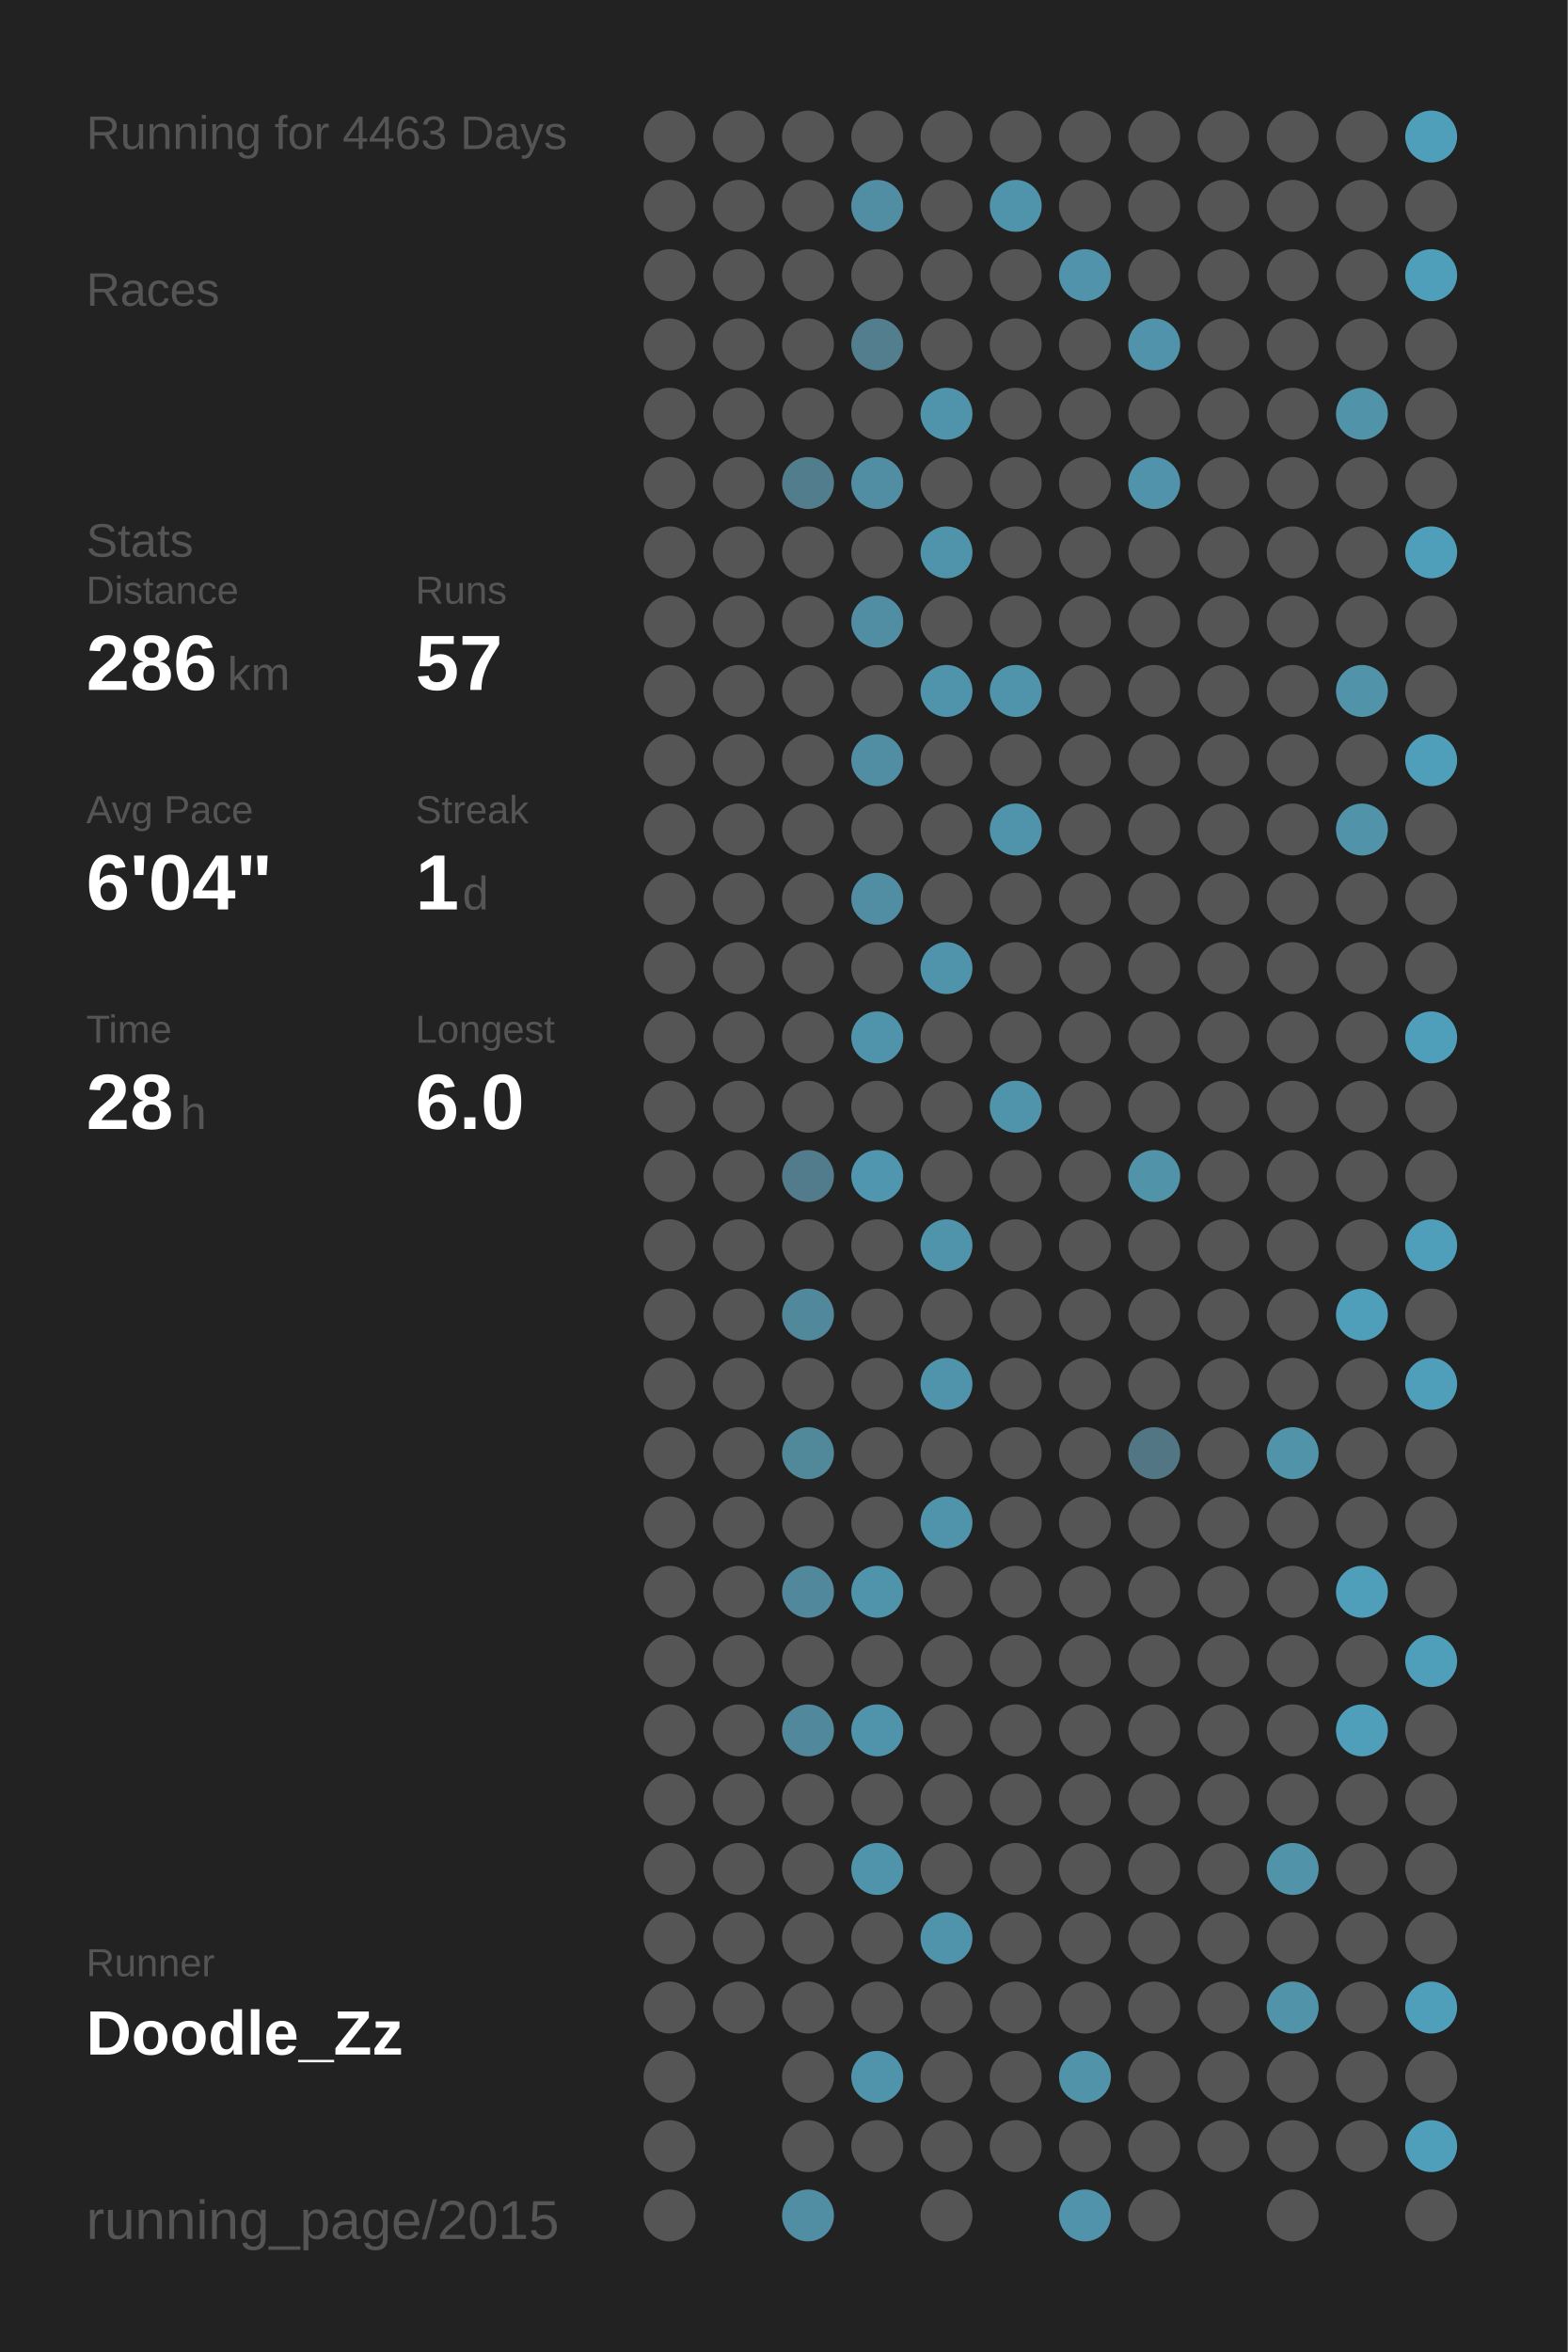
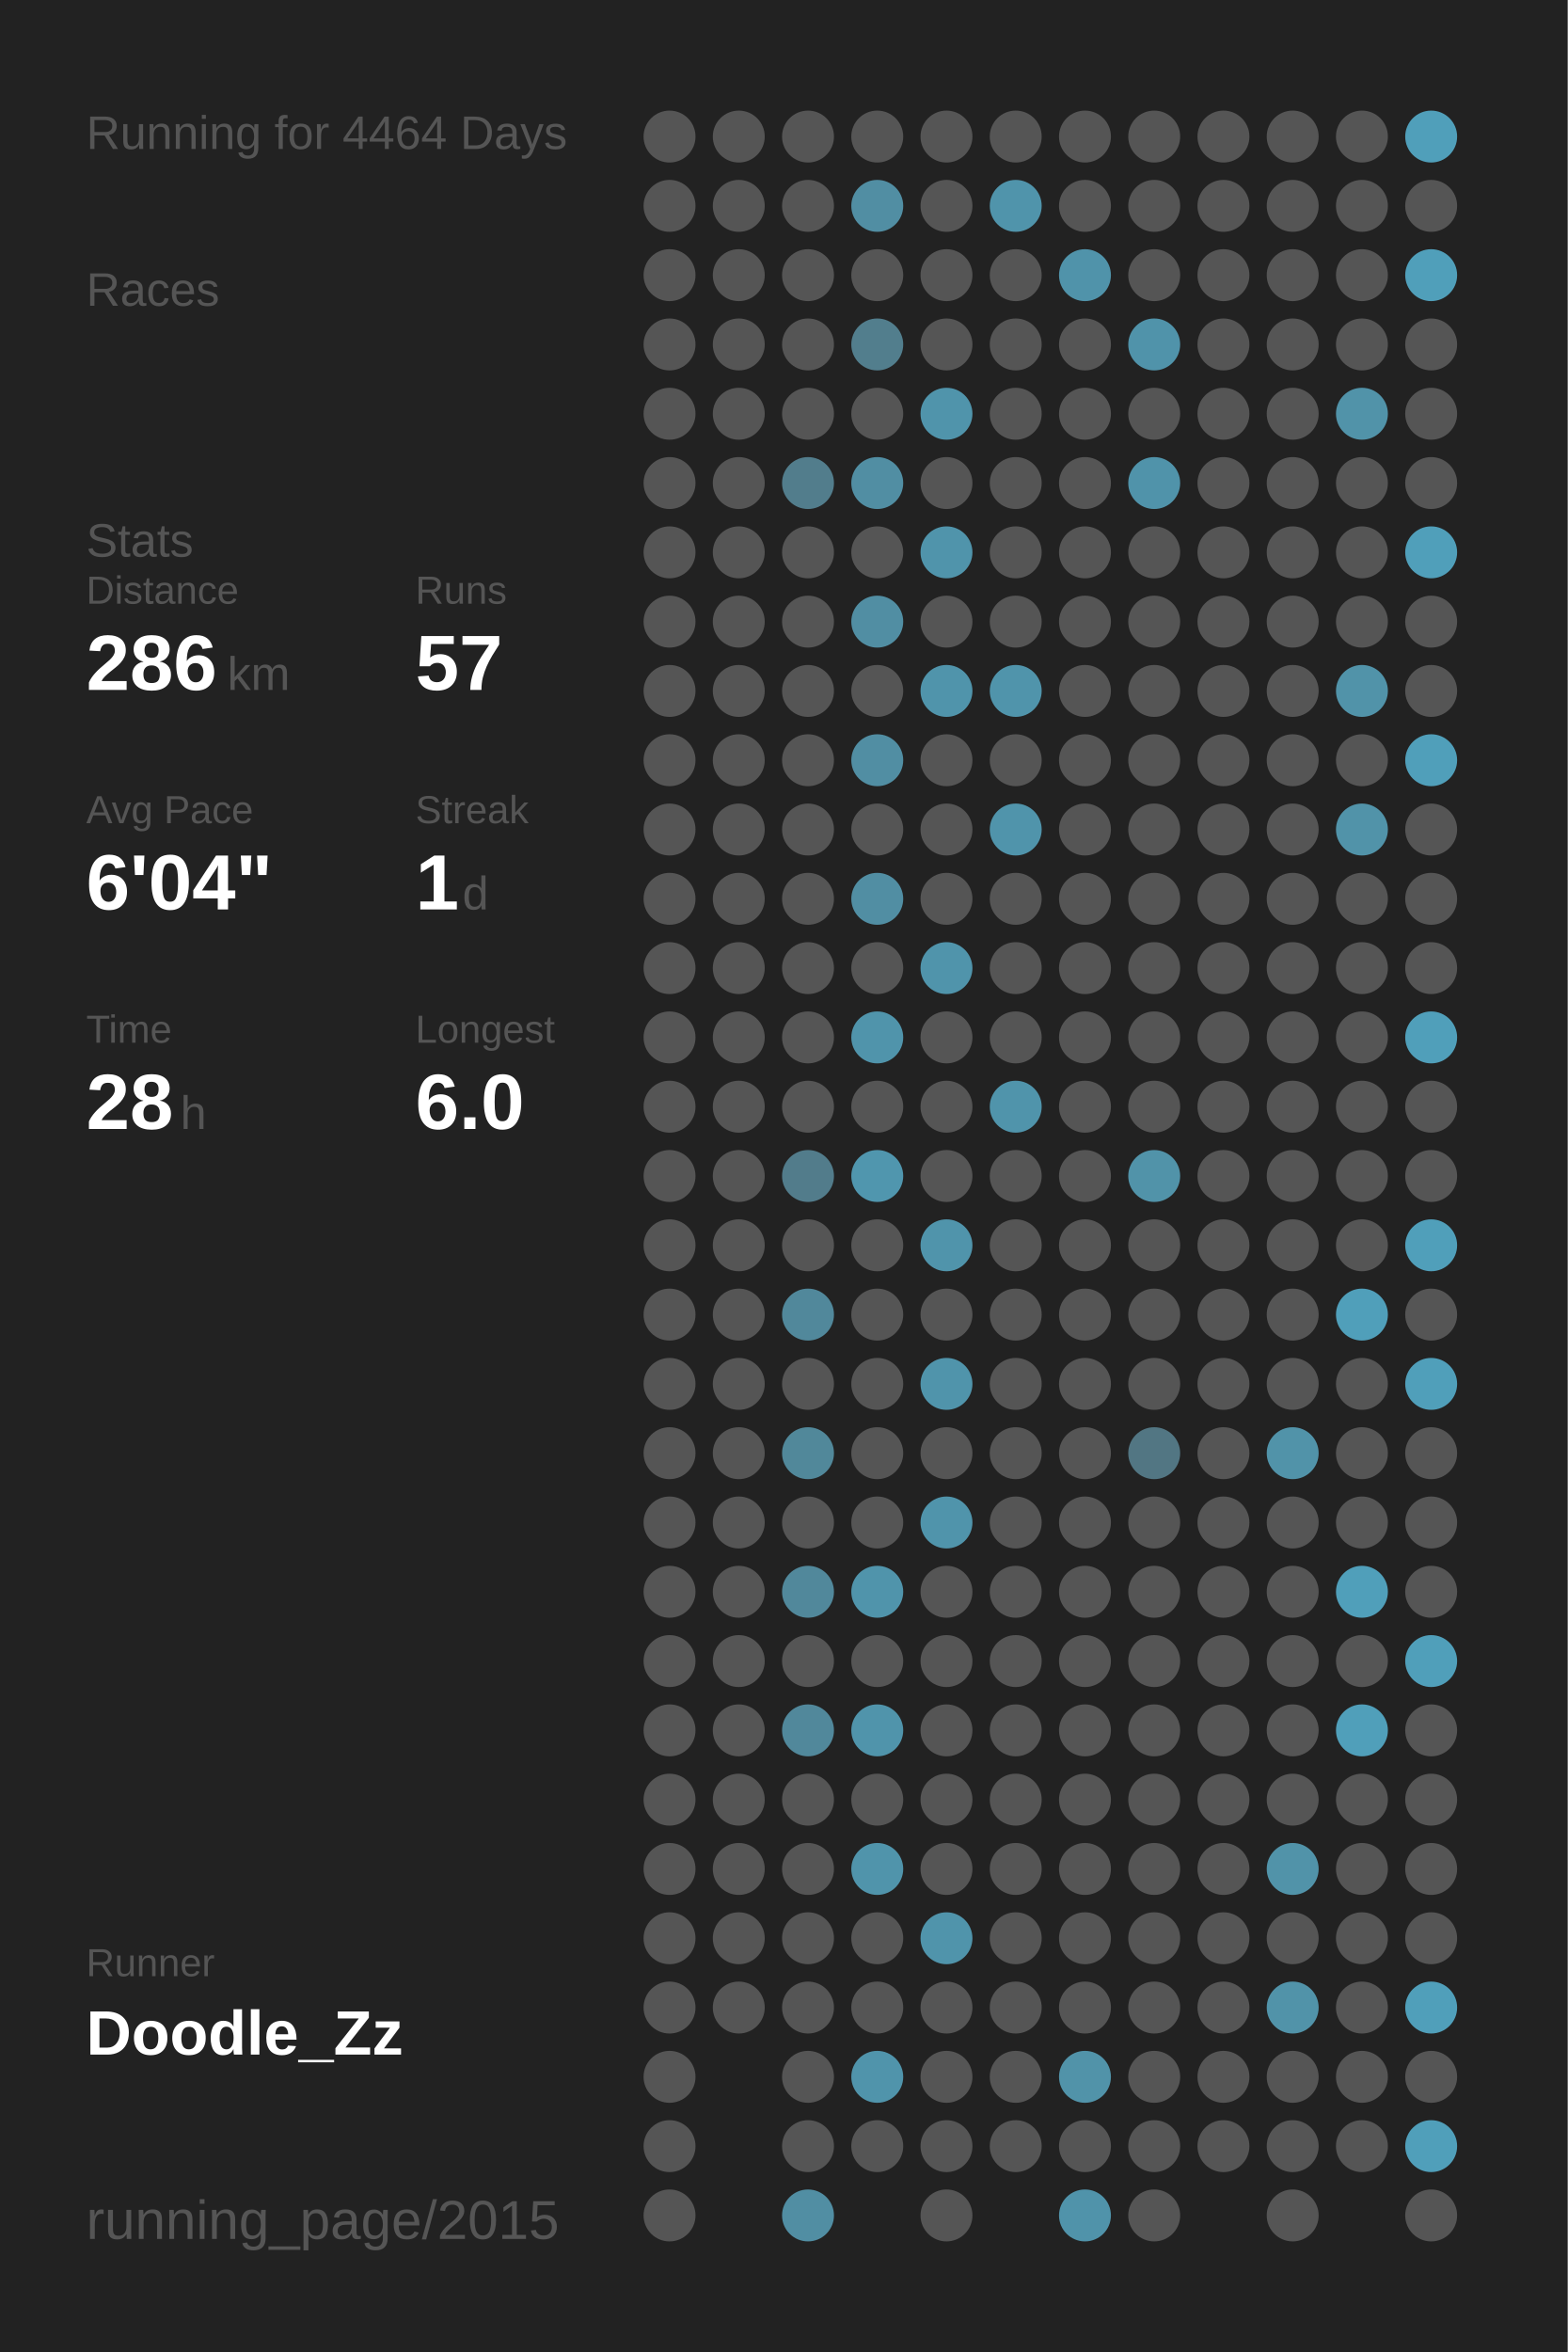
<svg xmlns="http://www.w3.org/2000/svg" baseProfile="full" height="300mm" version="1.1" viewBox="0,0,200,300" width="200mm">
  <defs />
  <rect fill="#222222" height="300" width="200" x="0" y="0" />
-   <text fill="#555555" style="font-size:6px; font-family:Arial;" x="11" y="19">Running for 4463 Days</text>
+   <text fill="#555555" style="font-size:6px; font-family:Arial;" x="11" y="19">Running for 4464 Days</text>
  <text fill="#555555" style="font-size:6px; font-family:Arial;" x="11" y="39">Races</text>
  <text fill="#555555" style="font-size:6px; font-family:Arial;" x="11" y="71">Stats</text>
  <text fill="#555555" style="font-size:5px; font-family:Arial;" x="11" y="77">Distance</text>
  <text fill="#FFFFFF" style="font-size:10px; font-family:Arial; font-weight:bold;" x="11" y="88">286</text>
  <text fill="#555555" style="font-size:6px; font-family:Arial;" x="29" y="88">km</text>
  <text fill="#555555" style="font-size:5px; font-family:Arial;" x="53" y="77">Runs</text>
  <text fill="#FFFFFF" style="font-size:10px; font-family:Arial; font-weight:bold;" x="53" y="88">57</text>
  <text fill="#555555" style="font-size:5px; font-family:Arial;" x="11" y="105">Avg Pace</text>
  <text fill="#FFFFFF" style="font-size:10px; font-family:Arial; font-weight:bold;" x="11" y="116">6'04"</text>
  <text fill="#555555" style="font-size:5px; font-family:Arial;" x="53" y="105">Streak</text>
  <text fill="#FFFFFF" style="font-size:10px; font-family:Arial; font-weight:bold;" x="53" y="116">1</text>
  <text fill="#555555" style="font-size:6px; font-family:Arial;" x="59" y="116">d</text>
  <text fill="#555555" style="font-size:5px; font-family:Arial;" x="11" y="133">Time</text>
  <text fill="#FFFFFF" style="font-size:10px; font-family:Arial; font-weight:bold;" x="11" y="144">28</text>
  <text fill="#555555" style="font-size:6px; font-family:Arial;" x="23" y="144">h</text>
  <text fill="#555555" style="font-size:5px; font-family:Arial;" x="53" y="133">Longest</text>
  <text fill="#FFFFFF" style="font-size:10px; font-family:Arial; font-weight:bold;" x="53" y="144">6.0</text>
  <text fill="#555555" style="font-size:5px; font-family:Arial;" x="11" y="252.065">Runner</text>
  <text fill="#FFFFFF" style="font-size:8px; font-family:Arial; font-weight:bold;" x="11" y="262.065">Doodle_Zz</text>
  <text fill="#555555" style="font-size:7px; font-family:Arial;" x="11" y="285.581">running_page/2015</text>
  <circle cx="85.417" cy="17.419" fill="#555555" r="3.312" />
  <circle cx="85.417" cy="26.258" fill="#555555" r="3.312" />
  <circle cx="85.417" cy="35.097" fill="#555555" r="3.312" />
  <circle cx="85.417" cy="43.935" fill="#555555" r="3.312" />
  <circle cx="85.417" cy="52.774" fill="#555555" r="3.312" />
  <circle cx="85.417" cy="61.613" fill="#555555" r="3.312" />
  <circle cx="85.417" cy="70.452" fill="#555555" r="3.312" />
  <circle cx="85.417" cy="79.29" fill="#555555" r="3.312" />
  <circle cx="85.417" cy="88.129" fill="#555555" r="3.312" />
  <circle cx="85.417" cy="96.968" fill="#555555" r="3.312" />
  <circle cx="85.417" cy="105.806" fill="#555555" r="3.312" />
  <circle cx="85.417" cy="114.645" fill="#555555" r="3.312" />
  <circle cx="85.417" cy="123.484" fill="#555555" r="3.312" />
  <circle cx="85.417" cy="132.323" fill="#555555" r="3.312" />
  <circle cx="85.417" cy="141.161" fill="#555555" r="3.312" />
  <circle cx="85.417" cy="150" fill="#555555" r="3.312" />
  <circle cx="85.417" cy="158.839" fill="#555555" r="3.312" />
  <circle cx="85.417" cy="167.677" fill="#555555" r="3.312" />
  <circle cx="85.417" cy="176.516" fill="#555555" r="3.312" />
  <circle cx="85.417" cy="185.355" fill="#555555" r="3.312" />
  <circle cx="85.417" cy="194.194" fill="#555555" r="3.312" />
  <circle cx="85.417" cy="203.032" fill="#555555" r="3.312" />
  <circle cx="85.417" cy="211.871" fill="#555555" r="3.312" />
  <circle cx="85.417" cy="220.71" fill="#555555" r="3.312" />
  <circle cx="85.417" cy="229.548" fill="#555555" r="3.312" />
  <circle cx="85.417" cy="238.387" fill="#555555" r="3.312" />
  <circle cx="85.417" cy="247.226" fill="#555555" r="3.312" />
  <circle cx="85.417" cy="256.065" fill="#555555" r="3.312" />
  <circle cx="85.417" cy="264.903" fill="#555555" r="3.312" />
  <circle cx="85.417" cy="273.742" fill="#555555" r="3.312" />
  <circle cx="85.417" cy="282.581" fill="#555555" r="3.312" />
  <circle cx="94.25" cy="17.419" fill="#555555" r="3.312" />
  <circle cx="94.25" cy="26.258" fill="#555555" r="3.312" />
  <circle cx="94.25" cy="35.097" fill="#555555" r="3.312" />
  <circle cx="94.25" cy="43.935" fill="#555555" r="3.312" />
  <circle cx="94.25" cy="52.774" fill="#555555" r="3.312" />
  <circle cx="94.25" cy="61.613" fill="#555555" r="3.312" />
  <circle cx="94.25" cy="70.452" fill="#555555" r="3.312" />
  <circle cx="94.25" cy="79.29" fill="#555555" r="3.312" />
  <circle cx="94.25" cy="88.129" fill="#555555" r="3.312" />
  <circle cx="94.25" cy="96.968" fill="#555555" r="3.312" />
  <circle cx="94.25" cy="105.806" fill="#555555" r="3.312" />
  <circle cx="94.25" cy="114.645" fill="#555555" r="3.312" />
  <circle cx="94.25" cy="123.484" fill="#555555" r="3.312" />
  <circle cx="94.25" cy="132.323" fill="#555555" r="3.312" />
  <circle cx="94.25" cy="141.161" fill="#555555" r="3.312" />
  <circle cx="94.25" cy="150" fill="#555555" r="3.312" />
  <circle cx="94.25" cy="158.839" fill="#555555" r="3.312" />
  <circle cx="94.25" cy="167.677" fill="#555555" r="3.312" />
  <circle cx="94.25" cy="176.516" fill="#555555" r="3.312" />
  <circle cx="94.25" cy="185.355" fill="#555555" r="3.312" />
  <circle cx="94.25" cy="194.194" fill="#555555" r="3.312" />
  <circle cx="94.25" cy="203.032" fill="#555555" r="3.312" />
  <circle cx="94.25" cy="211.871" fill="#555555" r="3.312" />
  <circle cx="94.25" cy="220.71" fill="#555555" r="3.312" />
  <circle cx="94.25" cy="229.548" fill="#555555" r="3.312" />
  <circle cx="94.25" cy="238.387" fill="#555555" r="3.312" />
  <circle cx="94.25" cy="247.226" fill="#555555" r="3.312" />
  <circle cx="94.25" cy="256.065" fill="#555555" r="3.312" />
  <circle cx="103.083" cy="17.419" fill="#555555" r="3.312" />
  <circle cx="103.083" cy="26.258" fill="#555555" r="3.312" />
  <circle cx="103.083" cy="35.097" fill="#555555" r="3.312" />
  <circle cx="103.083" cy="43.935" fill="#555555" r="3.312" />
  <circle cx="103.083" cy="52.774" fill="#555555" r="3.312" />
  <circle cx="103.083" cy="61.613" fill="#527d8c" r="3.312" />
  <circle cx="103.083" cy="70.452" fill="#555555" r="3.312" />
  <circle cx="103.083" cy="79.29" fill="#555555" r="3.312" />
  <circle cx="103.083" cy="88.129" fill="#555555" r="3.312" />
  <circle cx="103.083" cy="96.968" fill="#555555" r="3.312" />
  <circle cx="103.083" cy="105.806" fill="#555555" r="3.312" />
  <circle cx="103.083" cy="114.645" fill="#555555" r="3.312" />
  <circle cx="103.083" cy="123.484" fill="#555555" r="3.312" />
  <circle cx="103.083" cy="132.323" fill="#555555" r="3.312" />
  <circle cx="103.083" cy="141.161" fill="#555555" r="3.312" />
  <circle cx="103.083" cy="150" fill="#527c8b" r="3.312" />
  <circle cx="103.083" cy="158.839" fill="#555555" r="3.312" />
  <circle cx="103.083" cy="167.677" fill="#51889b" r="3.312" />
  <circle cx="103.083" cy="176.516" fill="#555555" r="3.312" />
  <circle cx="103.083" cy="185.355" fill="#51889a" r="3.312" />
  <circle cx="103.083" cy="194.194" fill="#555555" r="3.312" />
  <circle cx="103.083" cy="203.032" fill="#51889b" r="3.312" />
  <circle cx="103.083" cy="211.871" fill="#555555" r="3.312" />
  <circle cx="103.083" cy="220.71" fill="#51889b" r="3.312" />
  <circle cx="103.083" cy="229.548" fill="#555555" r="3.312" />
  <circle cx="103.083" cy="238.387" fill="#555555" r="3.312" />
  <circle cx="103.083" cy="247.226" fill="#555555" r="3.312" />
  <circle cx="103.083" cy="256.065" fill="#555555" r="3.312" />
  <circle cx="103.083" cy="264.903" fill="#555555" r="3.312" />
  <circle cx="103.083" cy="273.742" fill="#555555" r="3.312" />
  <circle cx="103.083" cy="282.581" fill="#518ea3" r="3.312" />
  <circle cx="111.917" cy="17.419" fill="#555555" r="3.312" />
  <circle cx="111.917" cy="26.258" fill="#518ea3" r="3.312" />
  <circle cx="111.917" cy="35.097" fill="#555555" r="3.312" />
  <circle cx="111.917" cy="43.935" fill="#527e8d" r="3.312" />
  <circle cx="111.917" cy="52.774" fill="#555555" r="3.312" />
  <circle cx="111.917" cy="61.613" fill="#518ea3" r="3.312" />
  <circle cx="111.917" cy="70.452" fill="#555555" r="3.312" />
  <circle cx="111.917" cy="79.29" fill="#518ea3" r="3.312" />
  <circle cx="111.917" cy="88.129" fill="#555555" r="3.312" />
  <circle cx="111.917" cy="96.968" fill="#518ea3" r="3.312" />
  <circle cx="111.917" cy="105.806" fill="#555555" r="3.312" />
  <circle cx="111.917" cy="114.645" fill="#518ea3" r="3.312" />
  <circle cx="111.917" cy="123.484" fill="#555555" r="3.312" />
  <circle cx="111.917" cy="132.323" fill="#5094ab" r="3.312" />
  <circle cx="111.917" cy="141.161" fill="#555555" r="3.312" />
  <circle cx="111.917" cy="150" fill="#5096ae" r="3.312" />
  <circle cx="111.917" cy="158.839" fill="#555555" r="3.312" />
  <circle cx="111.917" cy="167.677" fill="#555555" r="3.312" />
  <circle cx="111.917" cy="176.516" fill="#555555" r="3.312" />
  <circle cx="111.917" cy="185.355" fill="#555555" r="3.312" />
  <circle cx="111.917" cy="194.194" fill="#555555" r="3.312" />
  <circle cx="111.917" cy="203.032" fill="#5094ab" r="3.312" />
  <circle cx="111.917" cy="211.871" fill="#555555" r="3.312" />
  <circle cx="111.917" cy="220.71" fill="#5094ab" r="3.312" />
  <circle cx="111.917" cy="229.548" fill="#555555" r="3.312" />
  <circle cx="111.917" cy="238.387" fill="#5094ab" r="3.312" />
  <circle cx="111.917" cy="247.226" fill="#555555" r="3.312" />
  <circle cx="111.917" cy="256.065" fill="#555555" r="3.312" />
  <circle cx="111.917" cy="264.903" fill="#5094ab" r="3.312" />
  <circle cx="111.917" cy="273.742" fill="#555555" r="3.312" />
  <circle cx="120.75" cy="17.419" fill="#555555" r="3.312" />
  <circle cx="120.75" cy="26.258" fill="#555555" r="3.312" />
  <circle cx="120.75" cy="35.097" fill="#555555" r="3.312" />
  <circle cx="120.75" cy="43.935" fill="#555555" r="3.312" />
  <circle cx="120.75" cy="52.774" fill="#5094ab" r="3.312" />
  <circle cx="120.75" cy="61.613" fill="#555555" r="3.312" />
  <circle cx="120.75" cy="70.452" fill="#5094ab" r="3.312" />
  <circle cx="120.75" cy="79.29" fill="#555555" r="3.312" />
  <circle cx="120.75" cy="88.129" fill="#5094ab" r="3.312" />
  <circle cx="120.75" cy="96.968" fill="#555555" r="3.312" />
  <circle cx="120.75" cy="105.806" fill="#555555" r="3.312" />
  <circle cx="120.75" cy="114.645" fill="#555555" r="3.312" />
  <circle cx="120.75" cy="123.484" fill="#5094ab" r="3.312" />
  <circle cx="120.75" cy="132.323" fill="#555555" r="3.312" />
  <circle cx="120.75" cy="141.161" fill="#555555" r="3.312" />
  <circle cx="120.75" cy="150" fill="#555555" r="3.312" />
  <circle cx="120.75" cy="158.839" fill="#5094ab" r="3.312" />
  <circle cx="120.75" cy="167.677" fill="#555555" r="3.312" />
  <circle cx="120.75" cy="176.516" fill="#5094ab" r="3.312" />
  <circle cx="120.75" cy="185.355" fill="#555555" r="3.312" />
  <circle cx="120.75" cy="194.194" fill="#5094ab" r="3.312" />
  <circle cx="120.75" cy="203.032" fill="#555555" r="3.312" />
  <circle cx="120.75" cy="211.871" fill="#555555" r="3.312" />
  <circle cx="120.75" cy="220.71" fill="#555555" r="3.312" />
  <circle cx="120.75" cy="229.548" fill="#555555" r="3.312" />
  <circle cx="120.75" cy="238.387" fill="#555555" r="3.312" />
  <circle cx="120.75" cy="247.226" fill="#5094ab" r="3.312" />
  <circle cx="120.75" cy="256.065" fill="#555555" r="3.312" />
  <circle cx="120.75" cy="264.903" fill="#555555" r="3.312" />
  <circle cx="120.75" cy="273.742" fill="#555555" r="3.312" />
  <circle cx="120.75" cy="282.581" fill="#555555" r="3.312" />
  <circle cx="129.583" cy="17.419" fill="#555555" r="3.312" />
  <circle cx="129.583" cy="26.258" fill="#5094ab" r="3.312" />
  <circle cx="129.583" cy="35.097" fill="#555555" r="3.312" />
  <circle cx="129.583" cy="43.935" fill="#555555" r="3.312" />
  <circle cx="129.583" cy="52.774" fill="#555555" r="3.312" />
  <circle cx="129.583" cy="61.613" fill="#555555" r="3.312" />
  <circle cx="129.583" cy="70.452" fill="#555555" r="3.312" />
  <circle cx="129.583" cy="79.29" fill="#555555" r="3.312" />
  <circle cx="129.583" cy="88.129" fill="#5094ab" r="3.312" />
  <circle cx="129.583" cy="96.968" fill="#555555" r="3.312" />
  <circle cx="129.583" cy="105.806" fill="#5094ab" r="3.312" />
  <circle cx="129.583" cy="114.645" fill="#555555" r="3.312" />
  <circle cx="129.583" cy="123.484" fill="#555555" r="3.312" />
  <circle cx="129.583" cy="132.323" fill="#555555" r="3.312" />
  <circle cx="129.583" cy="141.161" fill="#5094ab" r="3.312" />
  <circle cx="129.583" cy="150" fill="#555555" r="3.312" />
  <circle cx="129.583" cy="158.839" fill="#555555" r="3.312" />
  <circle cx="129.583" cy="167.677" fill="#555555" r="3.312" />
  <circle cx="129.583" cy="176.516" fill="#555555" r="3.312" />
  <circle cx="129.583" cy="185.355" fill="#555555" r="3.312" />
  <circle cx="129.583" cy="194.194" fill="#555555" r="3.312" />
  <circle cx="129.583" cy="203.032" fill="#555555" r="3.312" />
  <circle cx="129.583" cy="211.871" fill="#555555" r="3.312" />
  <circle cx="129.583" cy="220.71" fill="#555555" r="3.312" />
  <circle cx="129.583" cy="229.548" fill="#555555" r="3.312" />
  <circle cx="129.583" cy="238.387" fill="#555555" r="3.312" />
  <circle cx="129.583" cy="247.226" fill="#555555" r="3.312" />
  <circle cx="129.583" cy="256.065" fill="#555555" r="3.312" />
  <circle cx="129.583" cy="264.903" fill="#555555" r="3.312" />
  <circle cx="129.583" cy="273.742" fill="#555555" r="3.312" />
  <circle cx="138.417" cy="17.419" fill="#555555" r="3.312" />
  <circle cx="138.417" cy="26.258" fill="#555555" r="3.312" />
  <circle cx="138.417" cy="35.097" fill="#5093aa" r="3.312" />
  <circle cx="138.417" cy="43.935" fill="#555555" r="3.312" />
  <circle cx="138.417" cy="52.774" fill="#555555" r="3.312" />
  <circle cx="138.417" cy="61.613" fill="#555555" r="3.312" />
  <circle cx="138.417" cy="70.452" fill="#555555" r="3.312" />
  <circle cx="138.417" cy="79.29" fill="#555555" r="3.312" />
  <circle cx="138.417" cy="88.129" fill="#555555" r="3.312" />
  <circle cx="138.417" cy="96.968" fill="#555555" r="3.312" />
  <circle cx="138.417" cy="105.806" fill="#555555" r="3.312" />
  <circle cx="138.417" cy="114.645" fill="#555555" r="3.312" />
  <circle cx="138.417" cy="123.484" fill="#555555" r="3.312" />
  <circle cx="138.417" cy="132.323" fill="#555555" r="3.312" />
  <circle cx="138.417" cy="141.161" fill="#555555" r="3.312" />
  <circle cx="138.417" cy="150" fill="#555555" r="3.312" />
  <circle cx="138.417" cy="158.839" fill="#555555" r="3.312" />
  <circle cx="138.417" cy="167.677" fill="#555555" r="3.312" />
  <circle cx="138.417" cy="176.516" fill="#555555" r="3.312" />
  <circle cx="138.417" cy="185.355" fill="#555555" r="3.312" />
  <circle cx="138.417" cy="194.194" fill="#555555" r="3.312" />
  <circle cx="138.417" cy="203.032" fill="#555555" r="3.312" />
  <circle cx="138.417" cy="211.871" fill="#555555" r="3.312" />
  <circle cx="138.417" cy="220.71" fill="#555555" r="3.312" />
  <circle cx="138.417" cy="229.548" fill="#555555" r="3.312" />
  <circle cx="138.417" cy="238.387" fill="#555555" r="3.312" />
  <circle cx="138.417" cy="247.226" fill="#555555" r="3.312" />
  <circle cx="138.417" cy="256.065" fill="#555555" r="3.312" />
  <circle cx="138.417" cy="264.903" fill="#5193a9" r="3.312" />
  <circle cx="138.417" cy="273.742" fill="#555555" r="3.312" />
  <circle cx="138.417" cy="282.581" fill="#5093aa" r="3.312" />
  <circle cx="147.25" cy="17.419" fill="#555555" r="3.312" />
  <circle cx="147.25" cy="26.258" fill="#555555" r="3.312" />
  <circle cx="147.25" cy="35.097" fill="#555555" r="3.312" />
  <circle cx="147.25" cy="43.935" fill="#5093aa" r="3.312" />
  <circle cx="147.25" cy="52.774" fill="#555555" r="3.312" />
  <circle cx="147.25" cy="61.613" fill="#5093aa" r="3.312" />
  <circle cx="147.25" cy="70.452" fill="#555555" r="3.312" />
  <circle cx="147.25" cy="79.29" fill="#555555" r="3.312" />
  <circle cx="147.25" cy="88.129" fill="#555555" r="3.312" />
  <circle cx="147.25" cy="96.968" fill="#555555" r="3.312" />
  <circle cx="147.25" cy="105.806" fill="#555555" r="3.312" />
  <circle cx="147.25" cy="114.645" fill="#555555" r="3.312" />
  <circle cx="147.25" cy="123.484" fill="#555555" r="3.312" />
  <circle cx="147.25" cy="132.323" fill="#555555" r="3.312" />
  <circle cx="147.25" cy="141.161" fill="#555555" r="3.312" />
  <circle cx="147.25" cy="150" fill="#5193a9" r="3.312" />
  <circle cx="147.25" cy="158.839" fill="#555555" r="3.312" />
  <circle cx="147.25" cy="167.677" fill="#555555" r="3.312" />
  <circle cx="147.25" cy="176.516" fill="#555555" r="3.312" />
  <circle cx="147.25" cy="185.355" fill="#527683" r="3.312" />
  <circle cx="147.25" cy="194.194" fill="#555555" r="3.312" />
  <circle cx="147.25" cy="203.032" fill="#555555" r="3.312" />
  <circle cx="147.25" cy="211.871" fill="#555555" r="3.312" />
  <circle cx="147.25" cy="220.71" fill="#555555" r="3.312" />
  <circle cx="147.25" cy="229.548" fill="#555555" r="3.312" />
  <circle cx="147.25" cy="238.387" fill="#555555" r="3.312" />
  <circle cx="147.25" cy="247.226" fill="#555555" r="3.312" />
  <circle cx="147.25" cy="256.065" fill="#555555" r="3.312" />
  <circle cx="147.25" cy="264.903" fill="#555555" r="3.312" />
  <circle cx="147.25" cy="273.742" fill="#555555" r="3.312" />
  <circle cx="147.25" cy="282.581" fill="#555555" r="3.312" />
  <circle cx="156.083" cy="17.419" fill="#555555" r="3.312" />
  <circle cx="156.083" cy="26.258" fill="#555555" r="3.312" />
  <circle cx="156.083" cy="35.097" fill="#555555" r="3.312" />
  <circle cx="156.083" cy="43.935" fill="#555555" r="3.312" />
  <circle cx="156.083" cy="52.774" fill="#555555" r="3.312" />
  <circle cx="156.083" cy="61.613" fill="#555555" r="3.312" />
  <circle cx="156.083" cy="70.452" fill="#555555" r="3.312" />
  <circle cx="156.083" cy="79.29" fill="#555555" r="3.312" />
  <circle cx="156.083" cy="88.129" fill="#555555" r="3.312" />
  <circle cx="156.083" cy="96.968" fill="#555555" r="3.312" />
  <circle cx="156.083" cy="105.806" fill="#555555" r="3.312" />
  <circle cx="156.083" cy="114.645" fill="#555555" r="3.312" />
  <circle cx="156.083" cy="123.484" fill="#555555" r="3.312" />
  <circle cx="156.083" cy="132.323" fill="#555555" r="3.312" />
  <circle cx="156.083" cy="141.161" fill="#555555" r="3.312" />
  <circle cx="156.083" cy="150" fill="#555555" r="3.312" />
  <circle cx="156.083" cy="158.839" fill="#555555" r="3.312" />
  <circle cx="156.083" cy="167.677" fill="#555555" r="3.312" />
  <circle cx="156.083" cy="176.516" fill="#555555" r="3.312" />
  <circle cx="156.083" cy="185.355" fill="#555555" r="3.312" />
  <circle cx="156.083" cy="194.194" fill="#555555" r="3.312" />
  <circle cx="156.083" cy="203.032" fill="#555555" r="3.312" />
  <circle cx="156.083" cy="211.871" fill="#555555" r="3.312" />
  <circle cx="156.083" cy="220.71" fill="#555555" r="3.312" />
  <circle cx="156.083" cy="229.548" fill="#555555" r="3.312" />
  <circle cx="156.083" cy="238.387" fill="#555555" r="3.312" />
  <circle cx="156.083" cy="247.226" fill="#555555" r="3.312" />
  <circle cx="156.083" cy="256.065" fill="#555555" r="3.312" />
  <circle cx="156.083" cy="264.903" fill="#555555" r="3.312" />
  <circle cx="156.083" cy="273.742" fill="#555555" r="3.312" />
  <circle cx="164.917" cy="17.419" fill="#555555" r="3.312" />
  <circle cx="164.917" cy="26.258" fill="#555555" r="3.312" />
  <circle cx="164.917" cy="35.097" fill="#555555" r="3.312" />
  <circle cx="164.917" cy="43.935" fill="#555555" r="3.312" />
  <circle cx="164.917" cy="52.774" fill="#555555" r="3.312" />
  <circle cx="164.917" cy="61.613" fill="#555555" r="3.312" />
  <circle cx="164.917" cy="70.452" fill="#555555" r="3.312" />
  <circle cx="164.917" cy="79.29" fill="#555555" r="3.312" />
  <circle cx="164.917" cy="88.129" fill="#555555" r="3.312" />
  <circle cx="164.917" cy="96.968" fill="#555555" r="3.312" />
  <circle cx="164.917" cy="105.806" fill="#555555" r="3.312" />
  <circle cx="164.917" cy="114.645" fill="#555555" r="3.312" />
  <circle cx="164.917" cy="123.484" fill="#555555" r="3.312" />
  <circle cx="164.917" cy="132.323" fill="#555555" r="3.312" />
  <circle cx="164.917" cy="141.161" fill="#555555" r="3.312" />
  <circle cx="164.917" cy="150" fill="#555555" r="3.312" />
  <circle cx="164.917" cy="158.839" fill="#555555" r="3.312" />
  <circle cx="164.917" cy="167.677" fill="#555555" r="3.312" />
  <circle cx="164.917" cy="176.516" fill="#555555" r="3.312" />
  <circle cx="164.917" cy="185.355" fill="#5193a9" r="3.312" />
  <circle cx="164.917" cy="194.194" fill="#555555" r="3.312" />
  <circle cx="164.917" cy="203.032" fill="#555555" r="3.312" />
  <circle cx="164.917" cy="211.871" fill="#555555" r="3.312" />
  <circle cx="164.917" cy="220.71" fill="#555555" r="3.312" />
  <circle cx="164.917" cy="229.548" fill="#555555" r="3.312" />
  <circle cx="164.917" cy="238.387" fill="#5193a9" r="3.312" />
  <circle cx="164.917" cy="247.226" fill="#555555" r="3.312" />
  <circle cx="164.917" cy="256.065" fill="#5193a9" r="3.312" />
  <circle cx="164.917" cy="264.903" fill="#555555" r="3.312" />
  <circle cx="164.917" cy="273.742" fill="#555555" r="3.312" />
  <circle cx="164.917" cy="282.581" fill="#555555" r="3.312" />
  <circle cx="173.75" cy="17.419" fill="#555555" r="3.312" />
  <circle cx="173.75" cy="26.258" fill="#555555" r="3.312" />
  <circle cx="173.75" cy="35.097" fill="#555555" r="3.312" />
  <circle cx="173.75" cy="43.935" fill="#555555" r="3.312" />
  <circle cx="173.75" cy="52.774" fill="#5193a9" r="3.312" />
  <circle cx="173.75" cy="61.613" fill="#555555" r="3.312" />
  <circle cx="173.75" cy="70.452" fill="#555555" r="3.312" />
  <circle cx="173.75" cy="79.29" fill="#555555" r="3.312" />
  <circle cx="173.75" cy="88.129" fill="#5193a9" r="3.312" />
  <circle cx="173.75" cy="96.968" fill="#555555" r="3.312" />
  <circle cx="173.75" cy="105.806" fill="#5193a9" r="3.312" />
  <circle cx="173.75" cy="114.645" fill="#555555" r="3.312" />
  <circle cx="173.75" cy="123.484" fill="#555555" r="3.312" />
  <circle cx="173.75" cy="132.323" fill="#555555" r="3.312" />
  <circle cx="173.75" cy="141.161" fill="#555555" r="3.312" />
  <circle cx="173.75" cy="150" fill="#555555" r="3.312" />
  <circle cx="173.75" cy="158.839" fill="#555555" r="3.312" />
  <circle cx="173.75" cy="167.677" fill="#509fba" r="3.312" />
  <circle cx="173.75" cy="176.516" fill="#555555" r="3.312" />
  <circle cx="173.75" cy="185.355" fill="#555555" r="3.312" />
  <circle cx="173.75" cy="194.194" fill="#555555" r="3.312" />
  <circle cx="173.75" cy="203.032" fill="#509fba" r="3.312" />
  <circle cx="173.75" cy="211.871" fill="#555555" r="3.312" />
  <circle cx="173.75" cy="220.71" fill="#509fba" r="3.312" />
  <circle cx="173.75" cy="229.548" fill="#555555" r="3.312" />
  <circle cx="173.75" cy="238.387" fill="#555555" r="3.312" />
  <circle cx="173.75" cy="247.226" fill="#555555" r="3.312" />
  <circle cx="173.75" cy="256.065" fill="#555555" r="3.312" />
  <circle cx="173.75" cy="264.903" fill="#555555" r="3.312" />
  <circle cx="173.75" cy="273.742" fill="#555555" r="3.312" />
  <circle cx="182.583" cy="17.419" fill="#509fba" r="3.312" />
  <circle cx="182.583" cy="26.258" fill="#555555" r="3.312" />
  <circle cx="182.583" cy="35.097" fill="#509fba" r="3.312" />
  <circle cx="182.583" cy="43.935" fill="#555555" r="3.312" />
  <circle cx="182.583" cy="52.774" fill="#555555" r="3.312" />
  <circle cx="182.583" cy="61.613" fill="#555555" r="3.312" />
  <circle cx="182.583" cy="70.452" fill="#509fba" r="3.312" />
  <circle cx="182.583" cy="79.29" fill="#555555" r="3.312" />
  <circle cx="182.583" cy="88.129" fill="#555555" r="3.312" />
  <circle cx="182.583" cy="96.968" fill="#509fba" r="3.312" />
  <circle cx="182.583" cy="105.806" fill="#555555" r="3.312" />
  <circle cx="182.583" cy="114.645" fill="#555555" r="3.312" />
  <circle cx="182.583" cy="123.484" fill="#555555" r="3.312" />
  <circle cx="182.583" cy="132.323" fill="#509fba" r="3.312" />
  <circle cx="182.583" cy="141.161" fill="#555555" r="3.312" />
  <circle cx="182.583" cy="150" fill="#555555" r="3.312" />
  <circle cx="182.583" cy="158.839" fill="#509fba" r="3.312" />
  <circle cx="182.583" cy="167.677" fill="#555555" r="3.312" />
  <circle cx="182.583" cy="176.516" fill="#509fba" r="3.312" />
  <circle cx="182.583" cy="185.355" fill="#555555" r="3.312" />
  <circle cx="182.583" cy="194.194" fill="#555555" r="3.312" />
  <circle cx="182.583" cy="203.032" fill="#555555" r="3.312" />
  <circle cx="182.583" cy="211.871" fill="#509fba" r="3.312" />
  <circle cx="182.583" cy="220.71" fill="#555555" r="3.312" />
  <circle cx="182.583" cy="229.548" fill="#555555" r="3.312" />
  <circle cx="182.583" cy="238.387" fill="#555555" r="3.312" />
  <circle cx="182.583" cy="247.226" fill="#555555" r="3.312" />
  <circle cx="182.583" cy="256.065" fill="#509fba" r="3.312" />
  <circle cx="182.583" cy="264.903" fill="#555555" r="3.312" />
  <circle cx="182.583" cy="273.742" fill="#509fba" r="3.312" />
  <circle cx="182.583" cy="282.581" fill="#555555" r="3.312" />
</svg>
